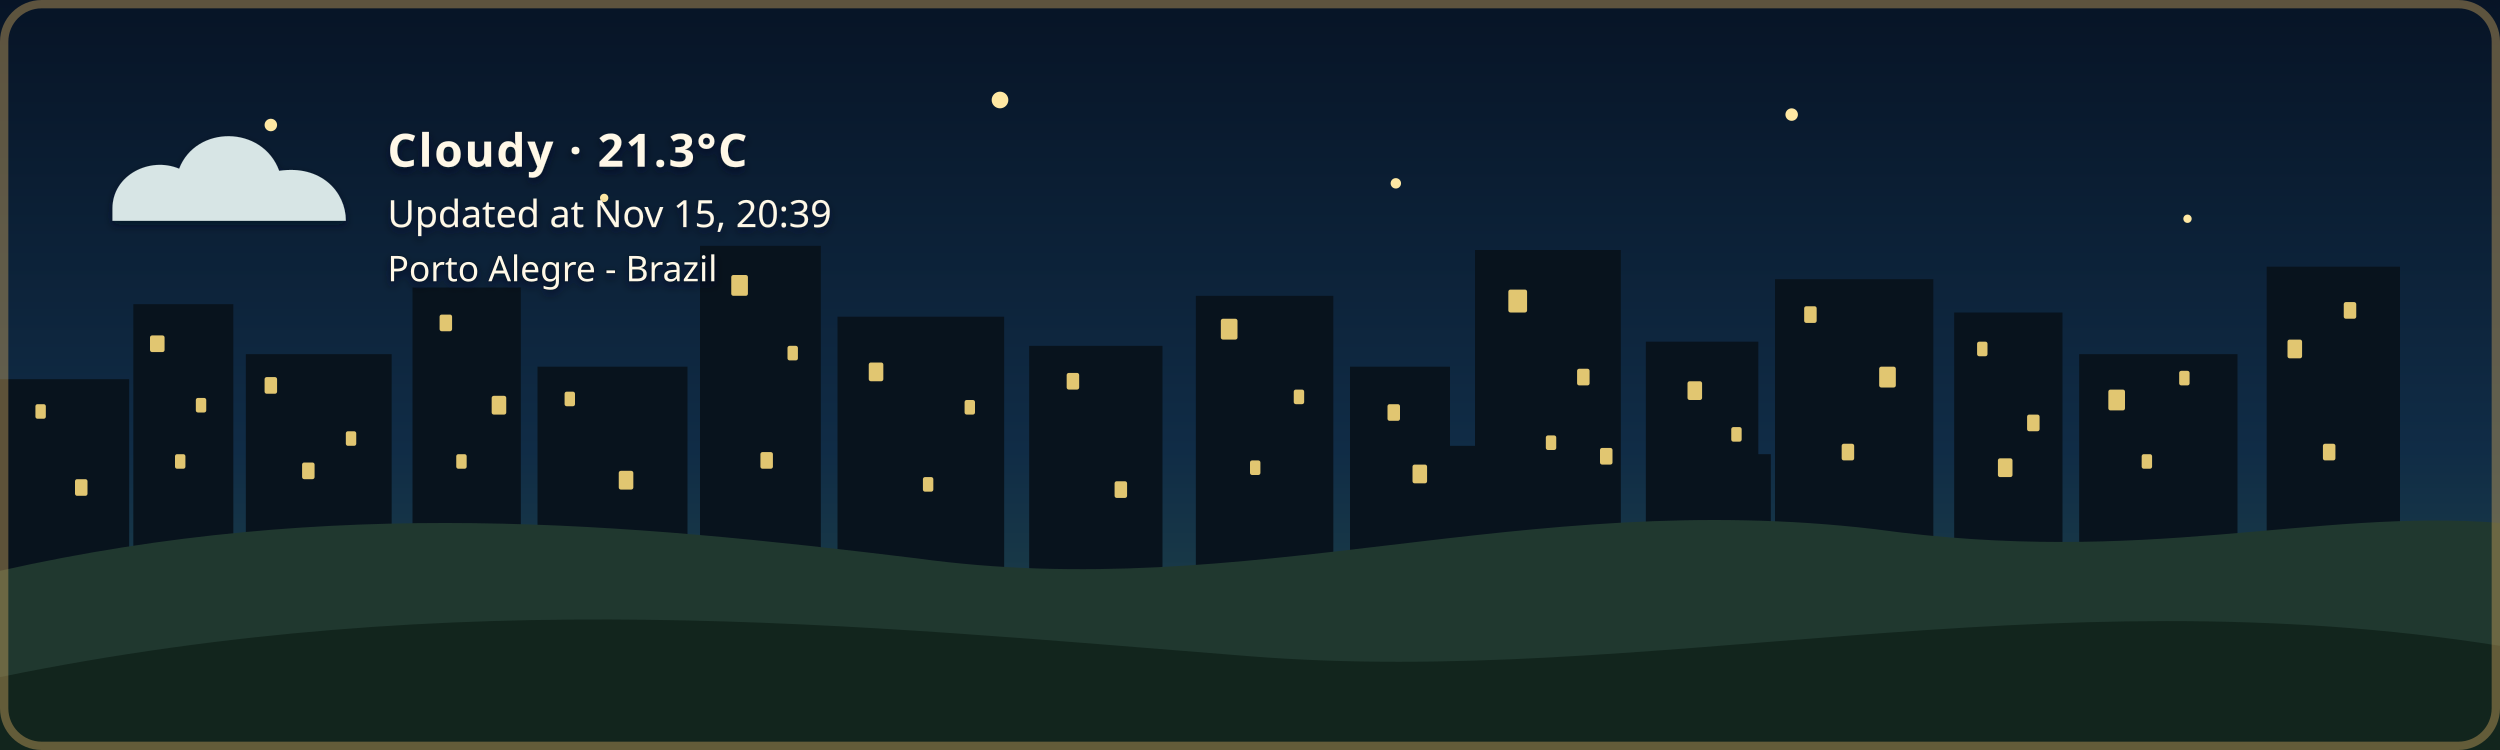
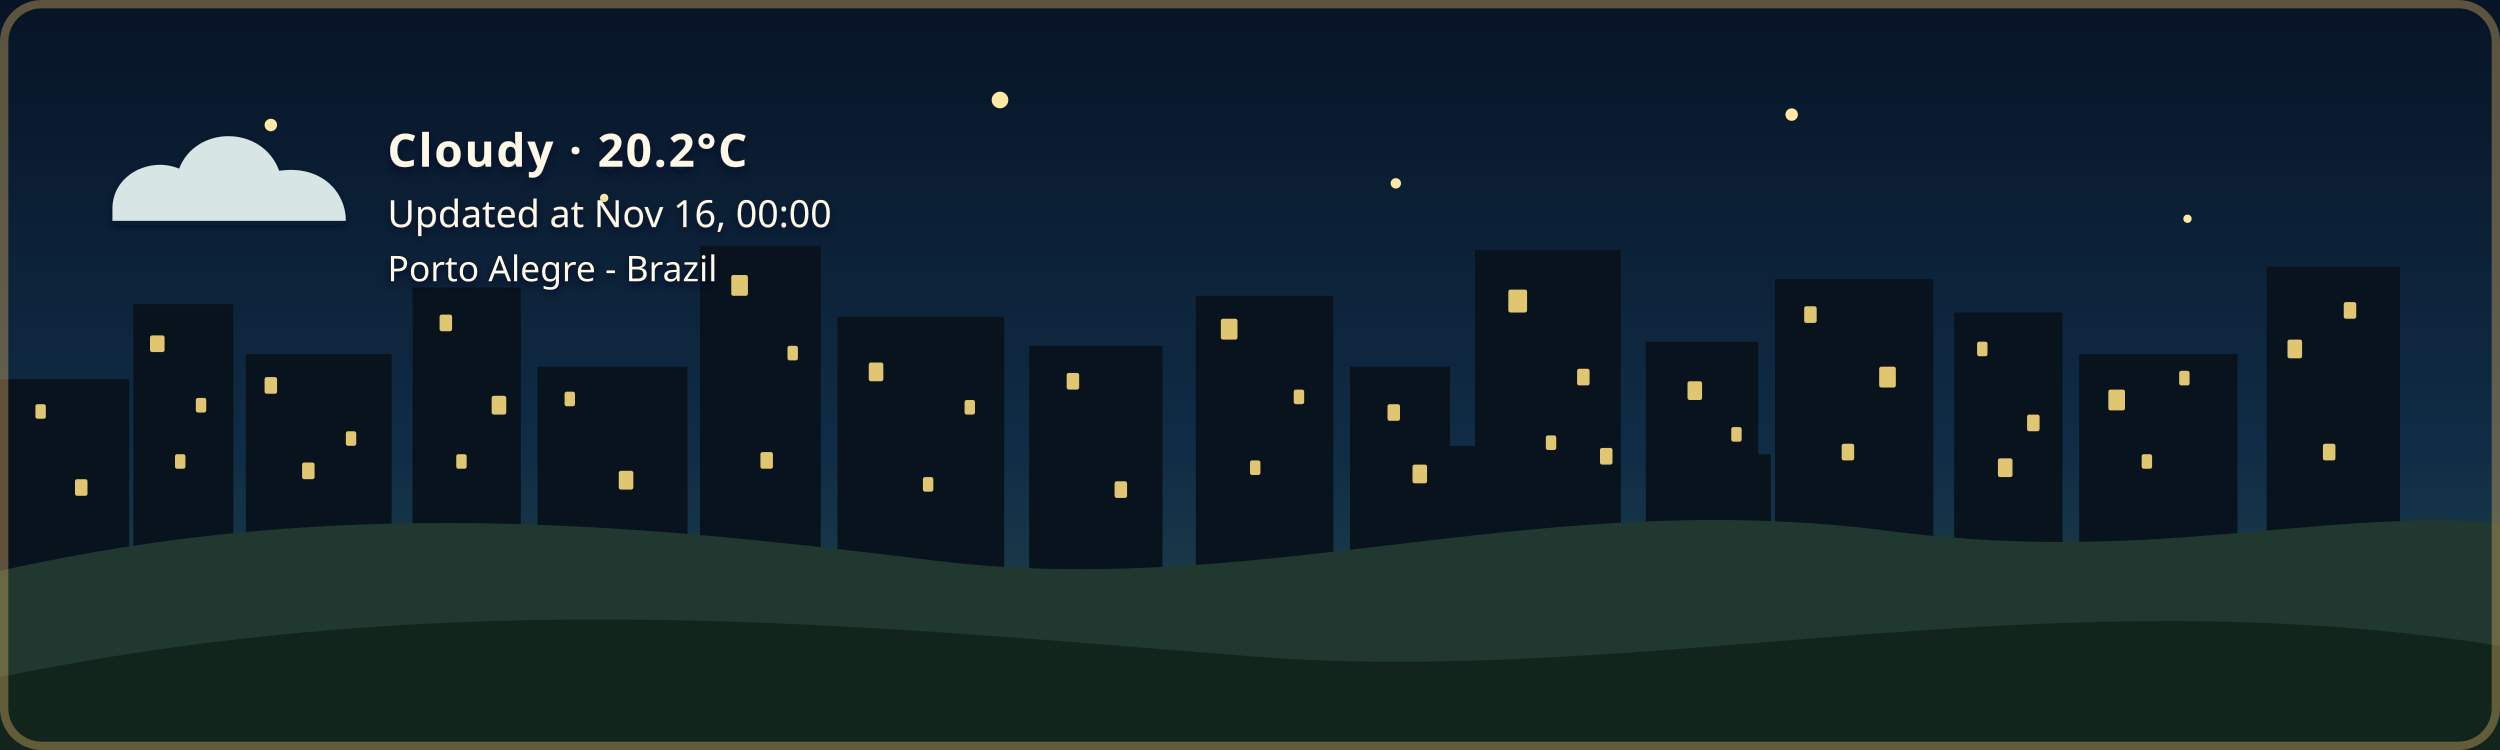
- <svg xmlns="http://www.w3.org/2000/svg" width="1200" height="360" viewBox="0 0 1200 360" role="img" aria-labelledby="title description" class="github-time-night weather-cloudy alert-none" data-temperature="21.3°C" lang="en-US">
+ <svg xmlns="http://www.w3.org/2000/svg" width="1200" height="360" viewBox="0 0 1200 360" role="img" aria-labelledby="title description" class="github-time-night weather-cloudy alert-none" data-temperature="20.2°C" lang="en-US">
  <defs>
    <linearGradient id="daySky" x1="0" y1="0" x2="0" y2="1">
      <stop offset="0%" stop-color="#87c9e8" />
      <stop offset="65%" stop-color="#f6d99a" />
      <stop offset="100%" stop-color="#f4b66e" />
    </linearGradient>
    <linearGradient id="sunsetSky" x1="0" y1="0" x2="0" y2="1">
      <stop offset="0%" stop-color="#4d568f" />
      <stop offset="55%" stop-color="#d46a66" />
      <stop offset="100%" stop-color="#f4a259" />
    </linearGradient>
    <linearGradient id="nightSky" x1="0" y1="0" x2="0" y2="1">
      <stop offset="0%" stop-color="#071426" />
      <stop offset="60%" stop-color="#102c46" />
      <stop offset="100%" stop-color="#244b4a" />
    </linearGradient>
    <linearGradient id="dawnSky" x1="0" y1="0" x2="0" y2="1">
      <stop offset="0%" stop-color="#766b9f" />
      <stop offset="55%" stop-color="#d7939b" />
      <stop offset="100%" stop-color="#f4c280" />
    </linearGradient>
    <radialGradient id="weatherSunFill" cx="35%" cy="30%" r="72%">
      <stop offset="0%" stop-color="#fff4b8" />
      <stop offset="58%" stop-color="#ffdc7a" />
      <stop offset="100%" stop-color="#f2b84f" />
    </radialGradient>
    <linearGradient id="weatherMoonFill" x1="0" y1="0" x2="1" y2="1">
      <stop offset="0%" stop-color="#fff4bd" />
      <stop offset="62%" stop-color="#ffe08a" />
      <stop offset="100%" stop-color="#e9b957" />
    </linearGradient>
    <filter id="weatherContentShadow" x="-20" y="-20" width="500" height="180" filterUnits="userSpaceOnUse">
      <feGaussianBlur in="SourceAlpha" stdDeviation="2" result="shadowBlur" />
      <feOffset in="shadowBlur" dx="0" dy="2" result="shadowOffset" />
      <feFlood flood-color="#071426" flood-opacity="0.65" result="shadowColor" />
      <feComposite in="shadowColor" in2="shadowOffset" operator="in" result="shadow" />
      <feMerge>
        <feMergeNode in="shadow" />
        <feMergeNode in="SourceGraphic" />
      </feMerge>
    </filter>
  </defs>
  <style>
    /* The sky state is updated by the GitHub Action based on local time. */

    .sky {
      animation: none !important;
    }

    .github-time-day .day-sky,
    .github-time-sunset .sunset-sky,
    .github-time-night .night-sky,
    .github-time-dawn .dawn-sky {
      opacity: 1;
    }

    .github-time-day .sunset-sky,
    .github-time-day .night-sky,
    .github-time-day .dawn-sky,
    .github-time-sunset .day-sky,
    .github-time-sunset .night-sky,
    .github-time-sunset .dawn-sky,
    .github-time-night .day-sky,
    .github-time-night .sunset-sky,
    .github-time-night .dawn-sky,
    .github-time-dawn .day-sky,
    .github-time-dawn .sunset-sky,
    .github-time-dawn .night-sky {
      opacity: 0;
    }

    .github-time-day .day-sky,
    .github-time-sunset .sunset-sky,
    .github-time-night .night-sky,
    .github-time-dawn .dawn-sky {
      animation: sky-fade-in 2.5s ease both !important;
    }

    .weather-effect {
      display: none;
    }

    .github-time-night.weather-clear .weather-moon,
    .github-time-day.weather-clear .weather-sun,
    .github-time-sunset.weather-clear .weather-sun,
    .github-time-dawn.weather-clear .weather-sun,
    .weather-cloudy .weather-cloud,
    .weather-rain .weather-cloud,
    .weather-rain .weather-rainfall,
    .weather-wind-rain .weather-cloud,
    .weather-wind-rain .weather-wind,
    .weather-wind-rain .weather-wind-rainfall,
    .weather-storm .weather-cloud,
    .weather-storm .weather-rainfall,
    .weather-storm .weather-lightning,
    .weather-snow .weather-cloud,
    .weather-snow .weather-snowfall {
      display: block;
    }

    .weather-sun {
      transform-box: fill-box;
      transform-origin: center;
      animation: weather-pulse 4s ease-in-out infinite;
    }

    .weather-moon {
      animation: moon-glow 4s ease-in-out infinite;
    }

    .weather-cloud path {
      animation: cloud-drift 8s ease-in-out infinite alternate;
    }

    .weather-rainfall path {
      animation: rain-fall 1.4s linear infinite;
    }

    .weather-rainfall path:nth-child(2) {
      animation-delay: 0.35s;
    }

    .weather-rainfall path:nth-child(3) {
      animation-delay: 0.7s;
    }

    .weather-wind-rainfall path {
      animation: wind-rain-fall 1.15s linear infinite;
    }

    .weather-wind-rainfall path:nth-child(2) {
      animation-delay: 0.3s;
    }

    .weather-wind-rainfall path:nth-child(3) {
      animation-delay: 0.6s;
    }

    .weather-wind path {
      animation: wind-sweep 1.8s ease-in-out infinite;
    }

    .weather-wind path:nth-child(2) {
      animation-delay: 0.45s;
    }

    .weather-snowfall circle {
      animation: snow-fall 3s ease-in-out infinite;
    }

    .weather-snowfall circle:nth-child(2) {
      animation-delay: 1s;
    }

    .weather-snowfall circle:nth-child(3) {
      animation-delay: 2s;
    }

    .weather-lightning {
      animation: lightning-flash 4s ease-in-out infinite;
    }

    svg.github-time-day .city-back,
    svg.github-time-day .city-mid {
      fill: #36545a;
    }

    svg.github-time-sunset .city-back,
    svg.github-time-sunset .city-mid {
      fill: #303247;
    }

    svg.github-time-night .city-back,
    svg.github-time-night .city-mid {
      fill: #08131d;
    }

    svg.github-time-dawn .city-back,
    svg.github-time-dawn .city-mid {
      fill: #404158;
    }

    .city-window {
      opacity: 0;
      fill: #f8d97a;
    }

    svg.github-time-night .city-window,
    svg.github-time-dawn .city-window,
    svg.github-time-sunset .city-window {
      opacity: 0.9;
    }

    .city-window rect {
      animation: city-window-toggle-a 20s steps(1, end) infinite;
    }

    .city-window rect:nth-child(3n) {
      animation-name: city-window-toggle-b;
      animation-delay: -4s;
    }

    .city-window rect:nth-child(4n) {
      animation-name: city-window-toggle-c;
      animation-delay: -9s;
    }

    .city-window rect:nth-child(5n) {
      animation-name: city-window-toggle-d;
      animation-delay: -13s;
    }

    .city-window rect:nth-child(7n) {
      animation-name: city-window-toggle-e;
      animation-delay: -17s;
    }

    #weather-alert-level,
    #weather-alert-detail {
      display: none;
    }

    svg.alert-yellow #weather-alert-level,
    svg.alert-yellow #weather-alert-detail,
    svg.alert-orange #weather-alert-level,
    svg.alert-orange #weather-alert-detail,
    svg.alert-red #weather-alert-level,
    svg.alert-red #weather-alert-detail {
      display: block;
    }

    svg.alert-yellow #weather-alert-level {
      fill: #f4d35e;
    }

    svg.alert-yellow #weather-alert-detail {
      fill: #fff3b3;
    }

    svg.alert-orange #weather-alert-level {
      fill: #f9a74f;
    }

    svg.alert-orange #weather-alert-detail {
      fill: #ffd0a0;
    }

    svg.alert-red #weather-alert-level {
      fill: #ff675c;
    }

    svg.alert-red #weather-alert-detail {
      fill: #ffc2bf;
    }

    #weather-description,
    #weather-time,
    #weather-alert-level,
    #weather-alert-detail,
    #weather-location {
      animation: info-fade-in 1.5s ease both;
      font-family: sans-serif;
    }

    #weather-description {
      letter-spacing: 0.04em;
    }

    @keyframes sky-fade-in {
      from {
        opacity: 0;
      }

      to {
        opacity: 1;
      }
    }

    @keyframes info-fade-in {
      from {
        opacity: 0;
        transform: translateY(6px);
      }

      to {
        opacity: 1;
        transform: translateY(0);
      }
    }

    @keyframes weather-pulse {
      0%,
      100% {
        opacity: 0.85;
        transform: scale(0.96);
      }

      50% {
        opacity: 1;
        transform: scale(1.04);
      }
    }

    @keyframes moon-glow {
      0%,
      100% {
        opacity: 0.8;
      }

      50% {
        opacity: 1;
      }
    }

    @keyframes cloud-drift {
      from {
        transform: translateX(-5px);
      }

      to {
        transform: translateX(8px);
      }
    }

    @keyframes rain-fall {
      0% {
        opacity: 0;
        transform: translateY(-7px);
      }

      25%,
      75% {
        opacity: 1;
      }

      100% {
        opacity: 0;
        transform: translateY(10px);
      }
    }

    @keyframes wind-rain-fall {
      0% {
        opacity: 0;
        transform: translate(-6px, -5px);
      }

      25%,
      75% {
        opacity: 1;
      }

      100% {
        opacity: 0;
        transform: translate(8px, 10px);
      }
    }

    @keyframes wind-sweep {
      0%,
      100% {
        opacity: 0.3;
        transform: translateX(-7px);
      }

      50% {
        opacity: 1;
        transform: translateX(6px);
      }
    }

    @keyframes snow-fall {
      0%,
      100% {
        opacity: 0.35;
        transform: translateY(-5px);
      }

      50% {
        opacity: 1;
        transform: translate(5px, 8px);
      }
    }

    @keyframes lightning-flash {
      0%,
      88%,
      100% {
        opacity: 0;
      }

      90%,
      93% {
        opacity: 1;
      }
    }

    @keyframes city-window-toggle-a {
      0%,
      19%,
      61%,
      100% {
        opacity: 1;
      }

      20%,
      60% {
        opacity: 0;
      }
    }

    @keyframes city-window-toggle-b {
      0%,
      34%,
      76%,
      100% {
        opacity: 0;
      }

      35%,
      75% {
        opacity: 1;
      }
    }

    @keyframes city-window-toggle-c {
      0%,
      24%,
      46%,
      100% {
        opacity: 1;
      }

      25%,
      45% {
        opacity: 0;
      }
    }

    @keyframes city-window-toggle-d {
      0%,
      49%,
      86%,
      100% {
        opacity: 1;
      }

      50%,
      85% {
        opacity: 0;
      }
    }

    @keyframes city-window-toggle-e {
      0%,
      14%,
      56%,
      100% {
        opacity: 0;
      }

      15%,
      55% {
        opacity: 1;
      }
    }

    .stars {
      opacity: 0;
    }

    .github-time-sunset .stars,
    .github-time-dawn .stars {
      opacity: 0.35;
    }

    .github-time-night .stars {
      opacity: 1;
    }

    .star {
      animation: twinkle 2.5s ease-in-out infinite;
      transform-box: fill-box;
      transform-origin: center;
    }

    .star:nth-child(2) {
      animation-delay: 0.5s;
    }

    .star:nth-child(3) {
      animation-delay: 1s;
    }

    .star:nth-child(4) {
      animation-delay: 1.5s;
    }

    @keyframes twinkle {
      0%,
      100% {
        opacity: 0.25;
        transform: scale(0.8);
      }

      50% {
        opacity: 1;
        transform: scale(1.25);
      }
    }

    /*
     * Disable animations when the visitor has requested reduced motion.
     */
    @media (prefers-reduced-motion: reduce) {
      .sky,
      .stars,
      .star,
      .weather-sun,
      .weather-moon,
      .weather-cloud path,
      .weather-rainfall path,
      .weather-wind-rainfall path,
      .weather-wind path,
      .weather-snowfall circle,
      .weather-lightning,
      .city-window rect,
      #weather-description,
      #weather-time,
      #weather-alert-level,
      #weather-alert-detail,
      #weather-location {
        animation: none !important;
      }
    }
  </style>
  <g id="skies">
    <rect class="sky day-sky" width="1200" height="360" fill="url(#daySky)" />
    <rect class="sky sunset-sky" width="1200" height="360" fill="url(#sunsetSky)" />
    <rect class="sky night-sky" width="1200" height="360" fill="url(#nightSky)" />
    <rect class="sky dawn-sky" width="1200" height="360" fill="url(#dawnSky)" />
  </g>
  <g class="stars" fill="#ffe8a3">
    <circle class="star" cx="130" cy="60" r="3" />
    <circle class="star" cx="290" cy="95" r="2" />
    <circle class="star" cx="480" cy="48" r="4" />
    <circle class="star" cx="670" cy="88" r="2.5" />
    <circle class="star" cx="860" cy="55" r="3" />
    <circle class="star" cx="1050" cy="105" r="2" />
  </g>
  <g class="city-shape">
    <g class="city-back">
      <rect x="0" y="182" width="62" height="94" />
      <rect x="64" y="146" width="48" height="130" />
      <rect x="118" y="170" width="70" height="106" />
      <rect x="198" y="138" width="52" height="138" />
      <rect x="258" y="176" width="72" height="100" />
      <rect x="336" y="118" width="58" height="158" />
      <rect x="402" y="152" width="80" height="124" />
      <rect x="494" y="166" width="64" height="110" />
      <rect x="574" y="142" width="66" height="134" />
      <rect x="648" y="176" width="48" height="100" />
      <rect x="708" y="120" width="70" height="156" />
      <rect x="790" y="164" width="54" height="112" />
      <rect x="852" y="134" width="76" height="142" />
      <rect x="938" y="150" width="52" height="126" />
      <rect x="998" y="170" width="76" height="106" />
      <rect x="1088" y="128" width="64" height="148" />
    </g>
    <g class="city-mid">
      <rect x="24" y="226" width="28" height="50" />
      <rect x="88" y="210" width="18" height="66" />
      <rect x="148" y="218" width="22" height="58" />
      <rect x="214" y="206" width="22" height="70" />
      <rect x="282" y="210" width="18" height="66" />
      <rect x="362" y="206" width="22" height="70" />
      <rect x="430" y="220" width="18" height="56" />
      <rect x="528" y="220" width="20" height="56" />
      <rect x="606" y="214" width="22" height="62" />
      <rect x="690" y="214" width="18" height="62" />
      <rect x="754" y="208" width="18" height="68" />
      <rect x="830" y="218" width="20" height="58" />
      <rect x="892" y="214" width="18" height="62" />
      <rect x="960" y="224" width="18" height="52" />
      <rect x="1018" y="218" width="22" height="58" />
      <rect x="1108" y="210" width="18" height="66" />
    </g>
    <g class="city-window">
      <rect x="17" y="194" width="5" height="7" rx="1" />
      <rect x="36" y="230" width="6" height="8" rx="1" />
      <rect x="72" y="161" width="7" height="8" rx="1" />
      <rect x="84" y="218" width="5" height="7" rx="1" />
      <rect x="94" y="191" width="5" height="7" rx="1" />
      <rect x="127" y="181" width="6" height="8" rx="1" />
      <rect x="145" y="222" width="6" height="8" rx="1" />
      <rect x="166" y="207" width="5" height="7" rx="1" />
      <rect x="211" y="151" width="6" height="8" rx="1" />
      <rect x="219" y="218" width="5" height="7" rx="1" />
      <rect x="236" y="190" width="7" height="9" rx="1" />
      <rect x="271" y="188" width="5" height="7" rx="1" />
      <rect x="297" y="226" width="7" height="9" rx="1" />
      <rect x="351" y="132" width="8" height="10" rx="1" />
      <rect x="365" y="217" width="6" height="8" rx="1" />
      <rect x="378" y="166" width="5" height="7" rx="1" />
      <rect x="417" y="174" width="7" height="9" rx="1" />
      <rect x="443" y="229" width="5" height="7" rx="1" />
      <rect x="463" y="192" width="5" height="7" rx="1" />
      <rect x="512" y="179" width="6" height="8" rx="1" />
      <rect x="535" y="231" width="6" height="8" rx="1" />
      <rect x="586" y="153" width="8" height="10" rx="1" />
      <rect x="600" y="221" width="5" height="7" rx="1" />
      <rect x="621" y="187" width="5" height="7" rx="1" />
      <rect x="666" y="194" width="6" height="8" rx="1" />
      <rect x="678" y="223" width="7" height="9" rx="1" />
      <rect x="724" y="139" width="9" height="11" rx="1" />
      <rect x="742" y="209" width="5" height="7" rx="1" />
      <rect x="757" y="177" width="6" height="8" rx="1" />
      <rect x="768" y="215" width="6" height="8" rx="1" />
      <rect x="810" y="183" width="7" height="9" rx="1" />
      <rect x="831" y="205" width="5" height="7" rx="1" />
      <rect x="866" y="147" width="6" height="8" rx="1" />
      <rect x="884" y="213" width="6" height="8" rx="1" />
      <rect x="902" y="176" width="8" height="10" rx="1" />
      <rect x="949" y="164" width="5" height="7" rx="1" />
      <rect x="959" y="220" width="7" height="9" rx="1" />
      <rect x="973" y="199" width="6" height="8" rx="1" />
      <rect x="1012" y="187" width="8" height="10" rx="1" />
      <rect x="1028" y="218" width="5" height="7" rx="1" />
      <rect x="1046" y="178" width="5" height="7" rx="1" />
      <rect x="1098" y="163" width="7" height="9" rx="1" />
      <rect x="1115" y="213" width="6" height="8" rx="1" />
      <rect x="1125" y="145" width="6" height="8" rx="1" />
    </g>
  </g>
  <g transform="translate(54 48)" filter="url(#weatherContentShadow)">
    <g class="weather-effect weather-sun">
      <circle cx="34" cy="34" r="23" fill="url(#weatherSunFill)" />
      <g stroke="#ffd66f" stroke-width="4" stroke-linecap="round">
        <path d="M 34 0 V 8" />
        <path d="M 34 60 V 68" />
        <path d="M 0 34 H 8" />
        <path d="M 60 34 H 68" />
        <path d="M 10 10 L 16 16" />
        <path d="M 52 52 L 58 58" />
        <path d="M 58 10 L 52 16" />
        <path d="M 16 52 L 10 58" />
      </g>
    </g>
    <g class="weather-effect weather-moon">
      <path d="M 54 4 C 38 7, 26 20, 26 36 C 26 53, 39 66, 56 66 C 65 66, 74 62, 80 56 C 76 57, 72 58, 68 58 C 51 58, 38 45, 38 28 C 38 18, 44 9, 54 4 Z" fill="url(#weatherMoonFill)" />
    </g>
    <g class="weather-effect weather-cloud" fill="#d7e5e5">
      <path d="M 0 52 C 0 36, 18 27, 32 33 C 40 12, 72 12, 80 34 C 100 31, 112 44, 112 58 H 0 Z" />
    </g>
    <g class="weather-effect weather-rainfall" stroke="#b9e3ed" stroke-width="4" stroke-linecap="round">
      <path d="M 22 72 l -7 17" />
      <path d="M 52 72 l -7 17" />
      <path d="M 82 72 l -7 17" />
    </g>
    <g class="weather-effect weather-wind-rainfall" stroke="#b9e3ed" stroke-width="4" stroke-linecap="round">
      <path d="M 50 70 l -10 19" />
      <path d="M 75 70 l -10 19" />
      <path d="M 100 70 l -10 19" />
    </g>
    <g class="weather-effect weather-wind" fill="none" stroke="#eef8ff" stroke-width="3.5" stroke-linecap="round">
      <path d="M 2 73 C 12 68, 22 68, 32 72" />
      <path d="M 2 88 C 13 83, 24 83, 34 87" />
    </g>
    <g class="weather-effect weather-lightning" fill="#ffe37b">
      <path d="M 62 68 l -14 27 h 12 l -7 20 l 24 -31 h -13 z" />
    </g>
    <g class="weather-effect weather-snowfall" fill="#eef8ff">
      <circle cx="22" cy="78" r="4" />
      <circle cx="52" cy="91" r="4" />
      <circle cx="82" cy="78" r="4" />
    </g>
-     <text id="weather-description" x="132" y="32" fill="#fff8e7" font-family="sans-serif" font-size="22" font-weight="600">Cloudy · 21.3°C</text>
-     <text id="weather-time" x="132" y="61" fill="#fff8e7" font-family="sans-serif" font-size="18">Updated at Nov 15, 20:39</text>
+     <text id="weather-description" x="132" y="32" fill="#fff8e7" font-family="sans-serif" font-size="22" font-weight="600">Cloudy · 20.2°C</text>
+     <text id="weather-time" x="132" y="61" fill="#fff8e7" font-family="sans-serif" font-size="18">Updated at Nov 16, 00:00</text>
    <text id="weather-alert-level" x="132" y="87" fill="#eaf3ff" font-family="sans-serif" font-size="12" font-weight="700" letter-spacing="1.8" />
    <text id="weather-alert-detail" x="132" y="108" fill="#eef7ff" font-family="sans-serif" font-size="14" opacity="0.9" />
    <text id="weather-location" x="132" y="87" fill="#fff8e7" stroke="#071426" stroke-width="0.8" stroke-opacity="0.65" paint-order="stroke fill" font-family="sans-serif" font-size="17" font-weight="500">Porto Alegre - Brazil</text>
  </g>
  <path d="       M 0 274       C 160 238, 300 251, 440 268       C 600 290, 730 234, 900 254       C 1030 272, 1110 244, 1200 251       L 1200 360       L 0 360       Z     " fill="#20382f" />
  <path d="       M 0 325       C 220 280, 410 300, 600 315       C 790 330, 980 275, 1200 310       L 1200 360       L 0 360       Z     " fill="#12251d" />
  <rect x="2" y="2" width="1196" height="356" rx="18" fill="none" stroke="#c6a15b" stroke-width="4" stroke-opacity="0.45" />
</svg>
